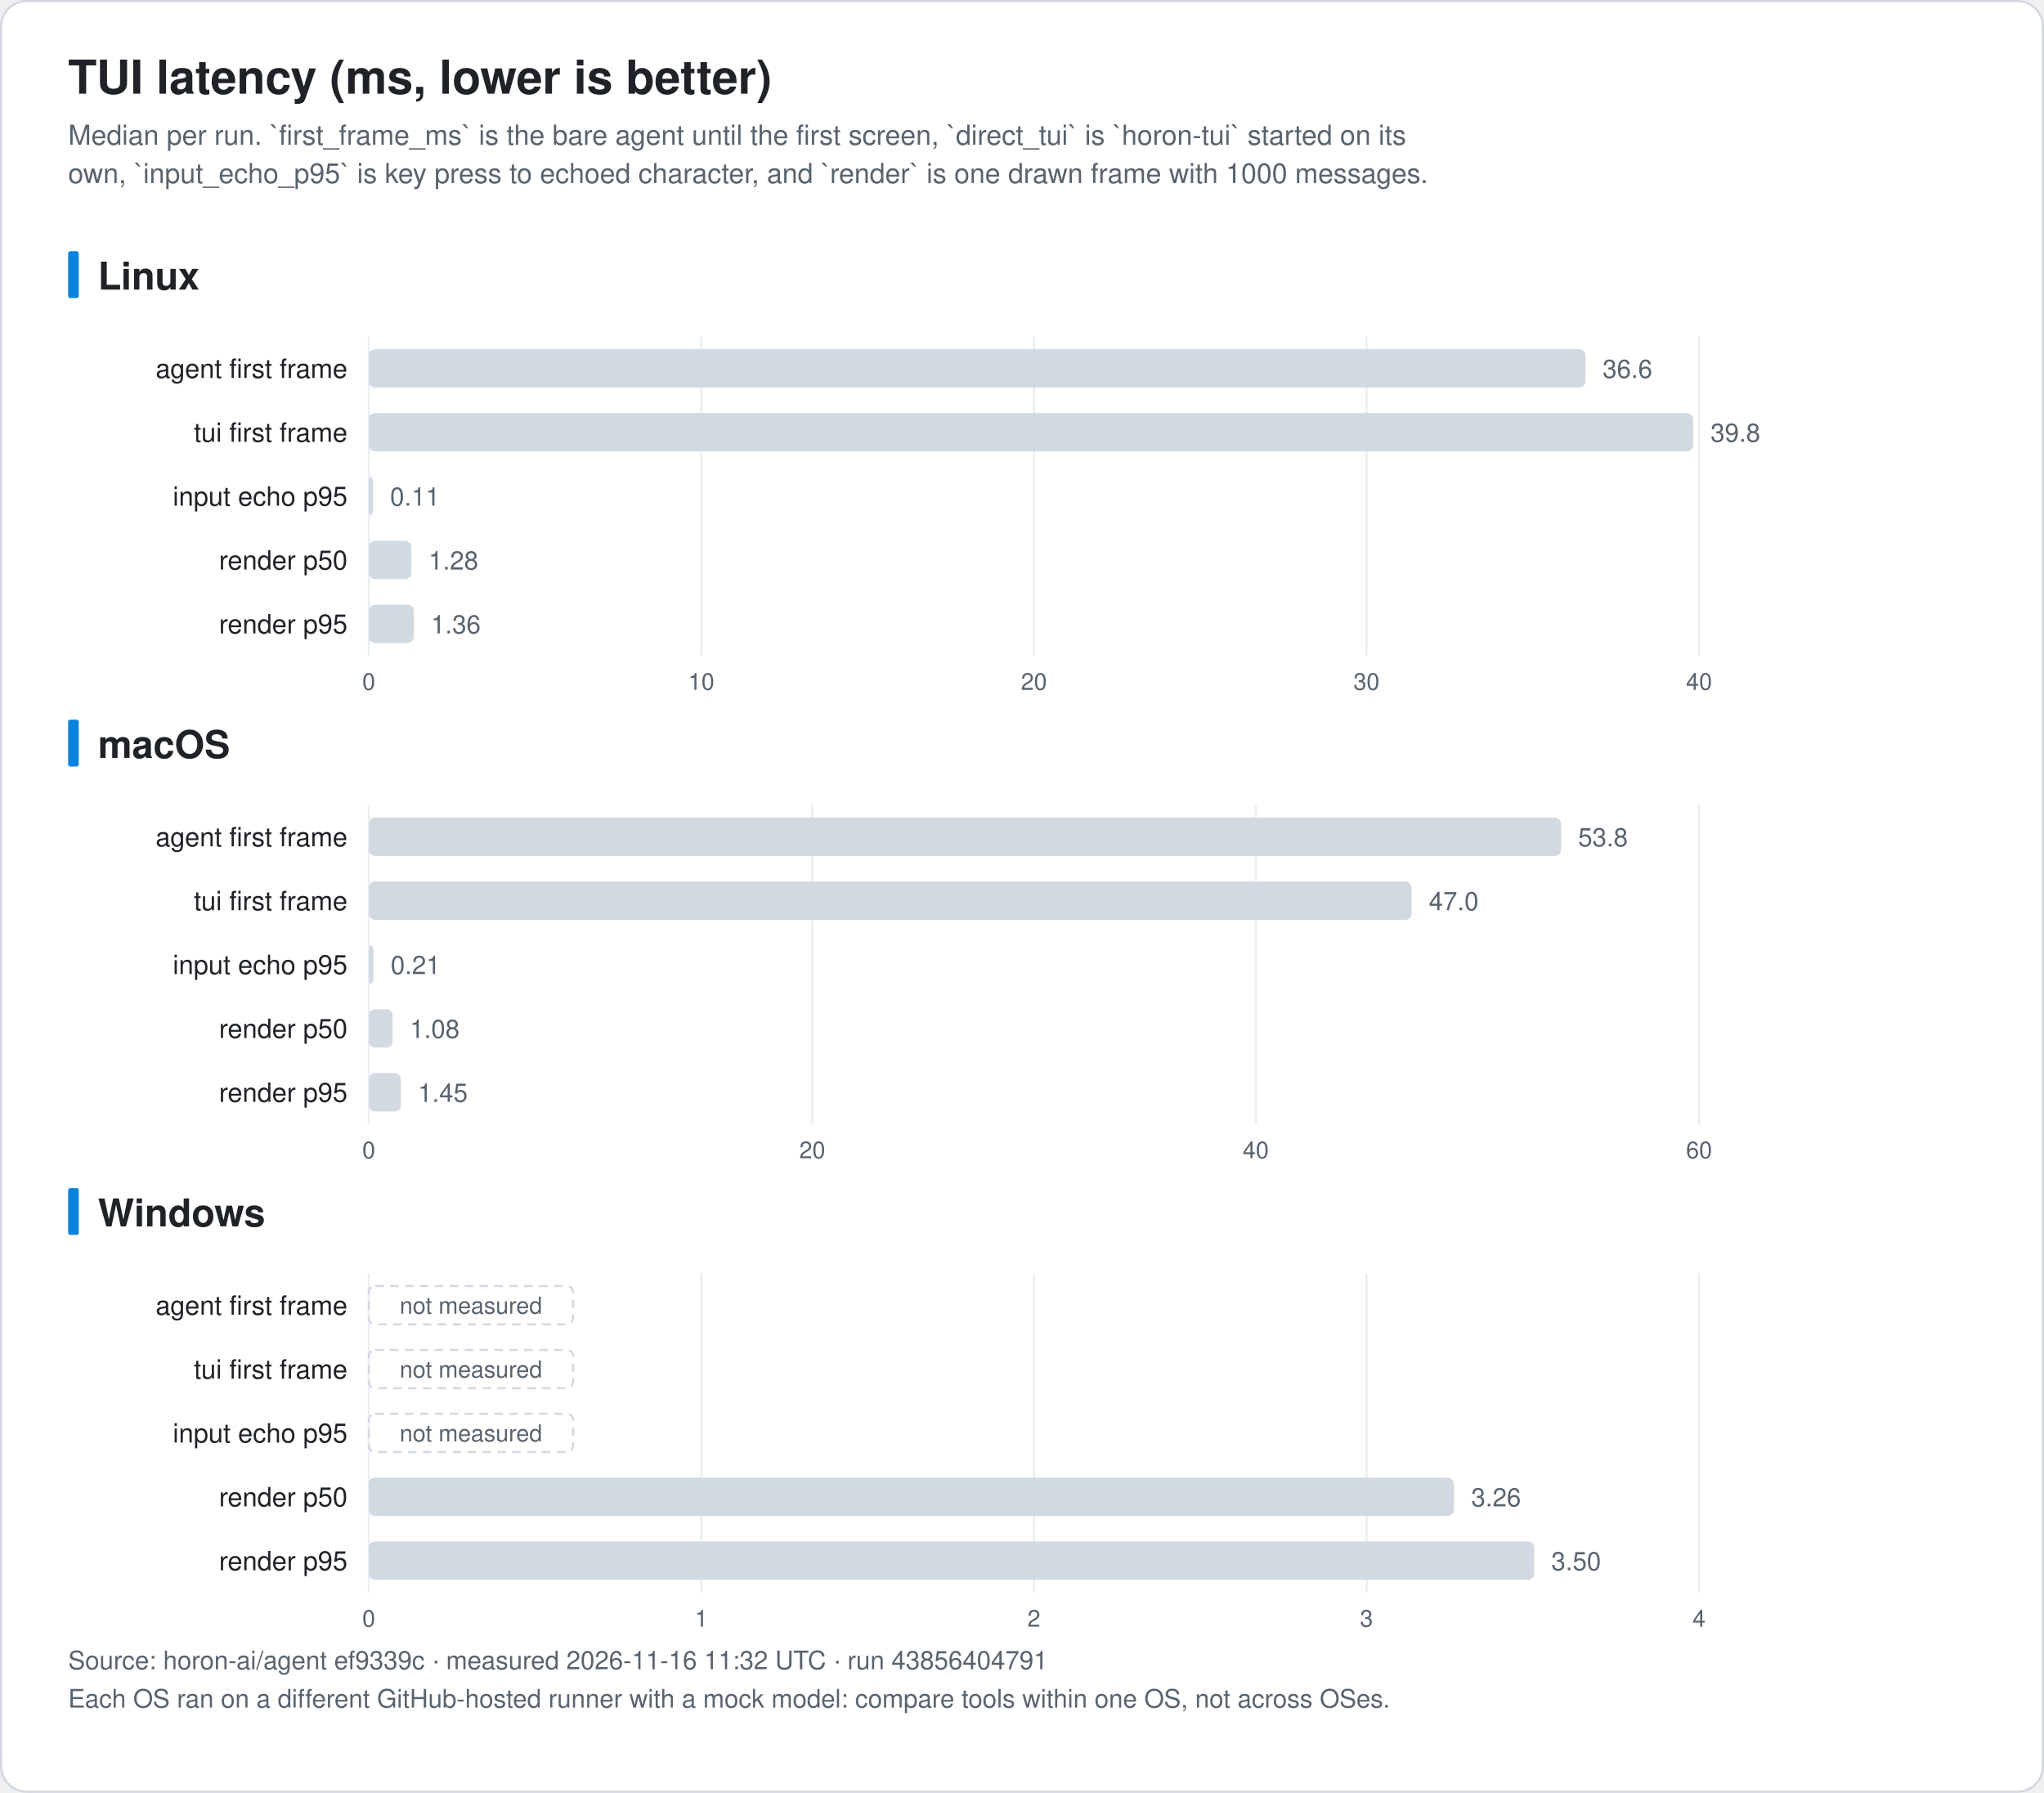
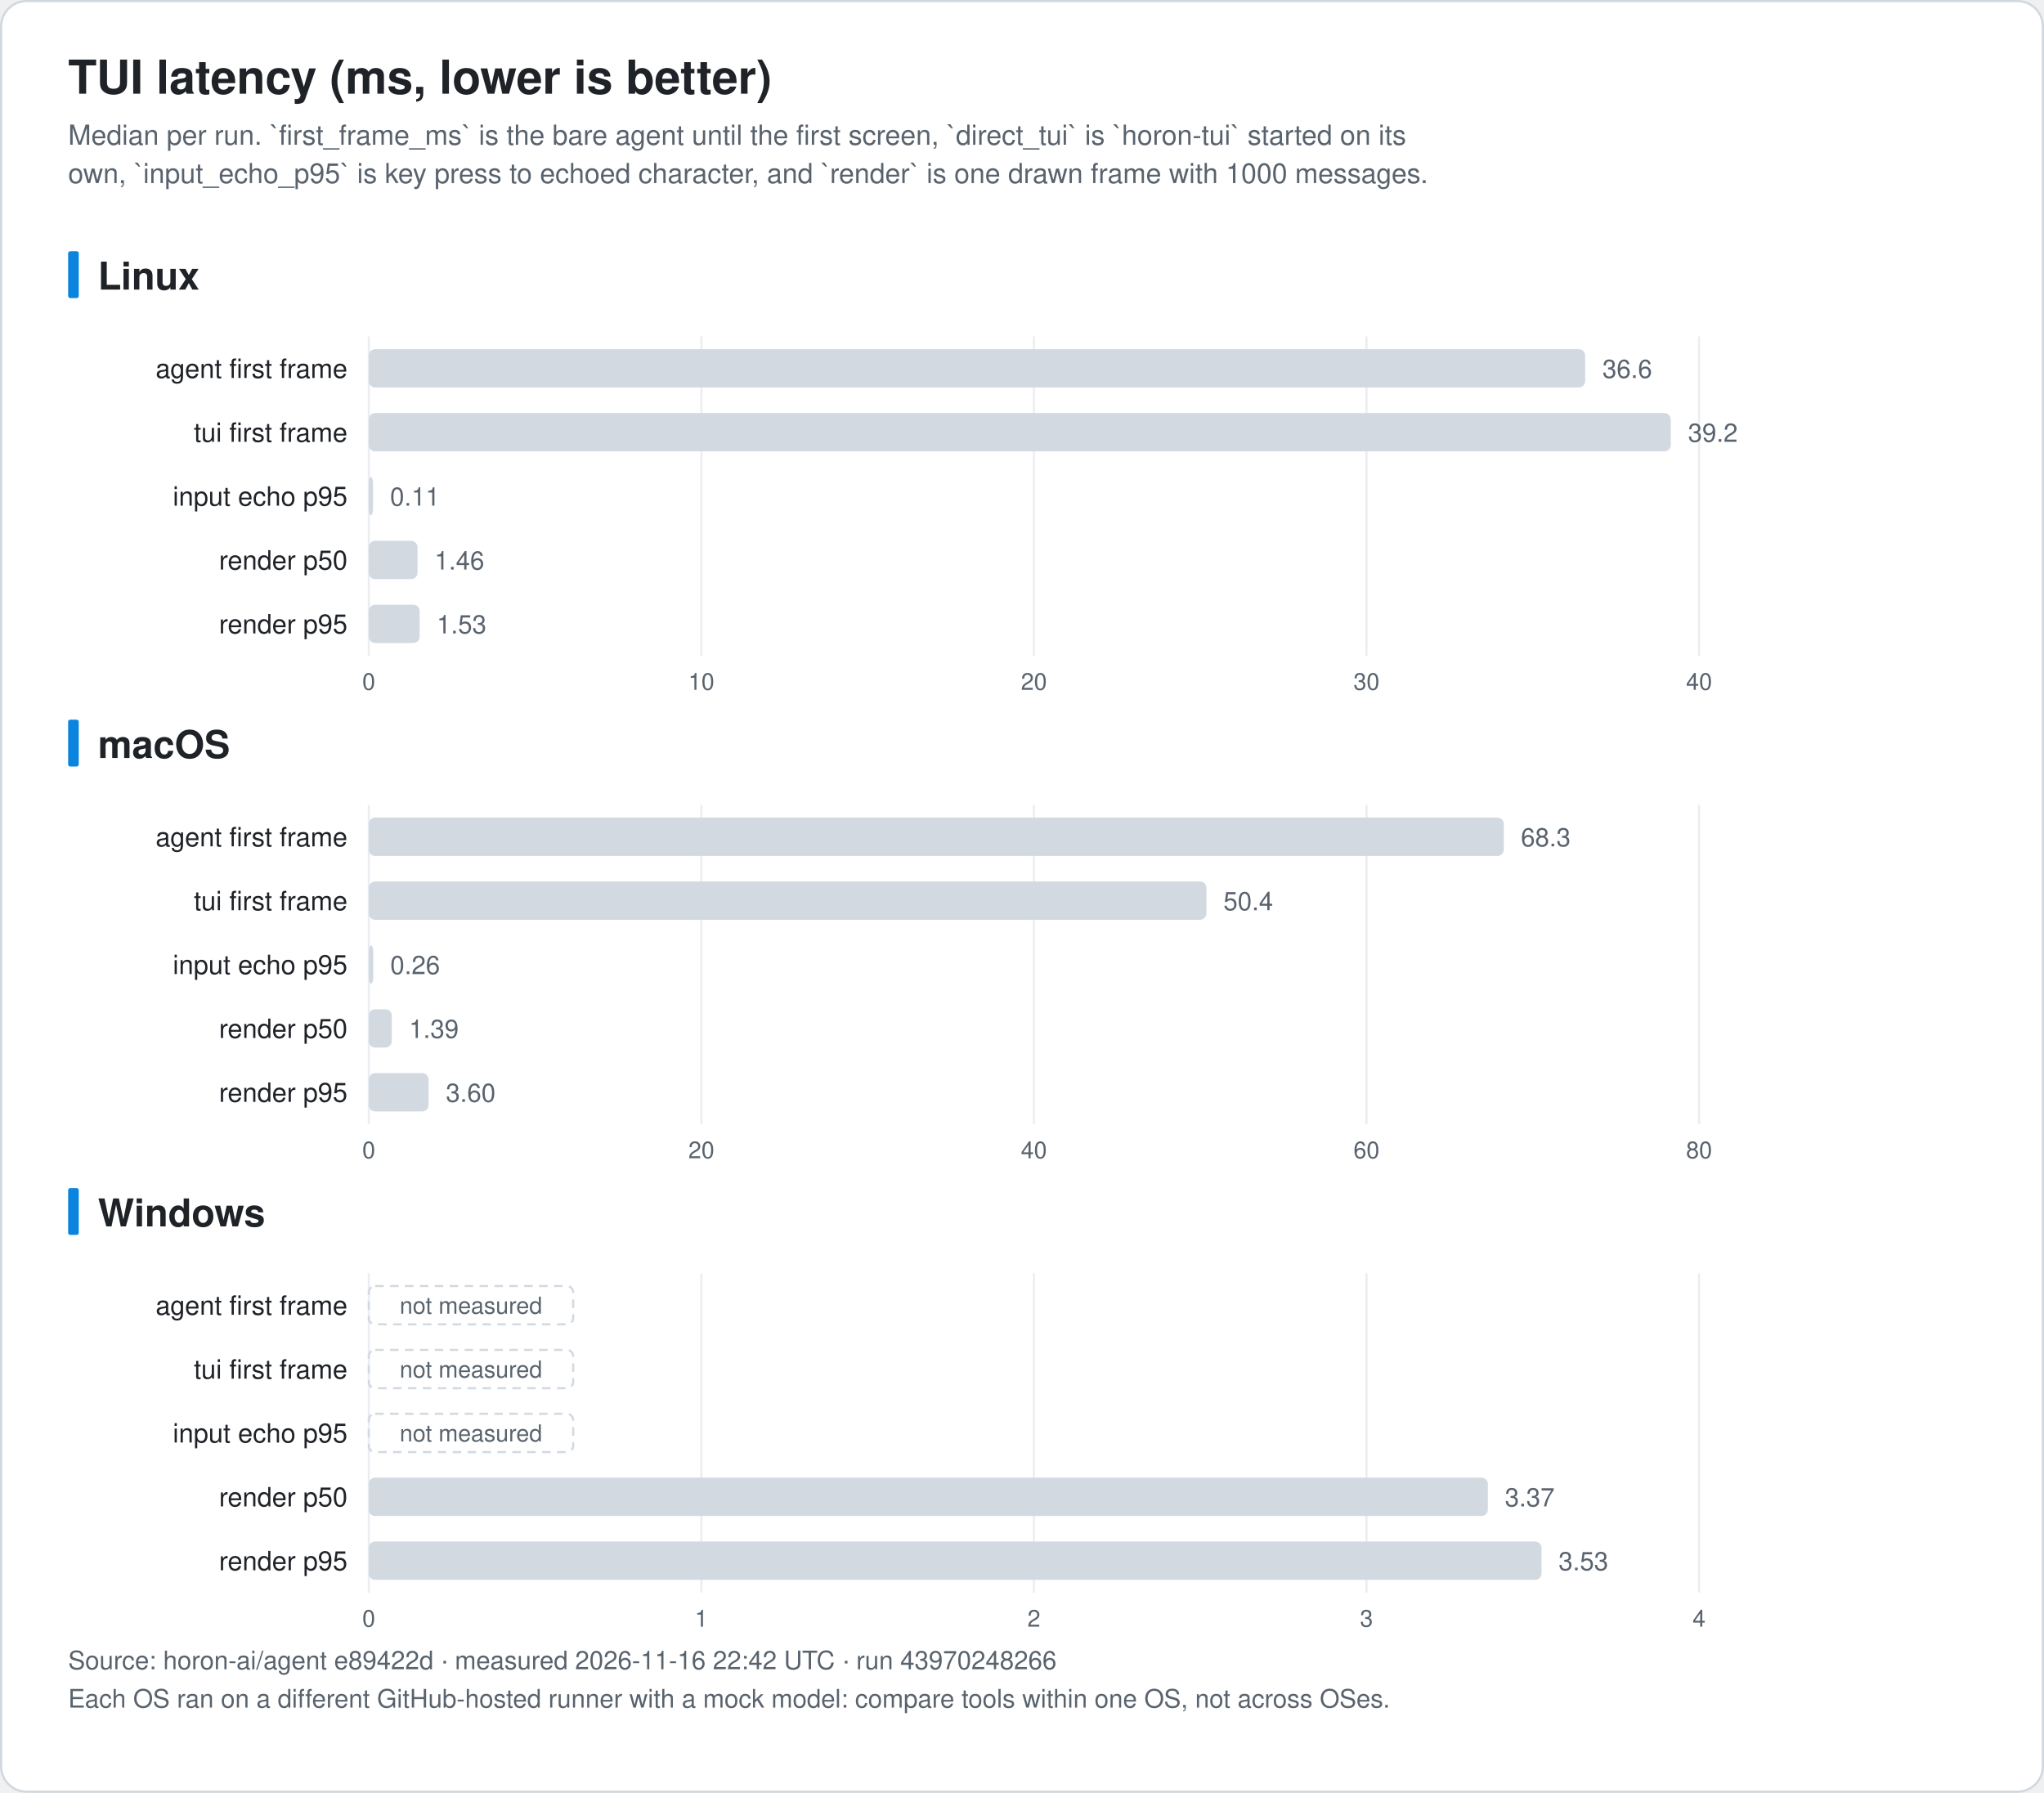
<svg xmlns="http://www.w3.org/2000/svg" width="960" height="842" viewBox="0 0 960 842" font-family="-apple-system, BlinkMacSystemFont, 'Segoe UI', 'Noto Sans KR', 'Apple SD Gothic Neo', Helvetica, Arial, sans-serif" role="img">
  <rect x="0.5" y="0.5" width="959" height="841" rx="12" fill="#ffffff" stroke="#d0d7de" />
  <text x="32.0" y="44.0" font-size="22" fill="#1f2328" text-anchor="start" font-weight="bold">TUI latency (ms, lower is better)</text>
  <text x="32.0" y="68.0" font-size="13" fill="#59636e" text-anchor="start" font-weight="normal">Median per run. `first_frame_ms` is the bare agent until the first screen, `direct_tui` is `horon-tui` started on its</text>
  <text x="32.0" y="86.0" font-size="13" fill="#59636e" text-anchor="start" font-weight="normal">own, `input_echo_p95` is key press to echoed character, and `render` is one drawn frame with 1000 messages.</text>
  <rect x="32" y="118.0" width="5" height="22" rx="1" fill="#0b84de" />
  <text x="46.0" y="136.0" font-size="18" fill="#1f2328" text-anchor="start" font-weight="bold">Linux</text>
  <line x1="173.2" y1="158.0" x2="173.2" y2="308.0" stroke="#eaeef2" />
  <text x="173.2" y="324.0" font-size="11" fill="#59636e" text-anchor="middle" font-weight="normal">0</text>
  <line x1="329.4" y1="158.0" x2="329.4" y2="308.0" stroke="#eaeef2" />
  <text x="329.4" y="324.0" font-size="11" fill="#59636e" text-anchor="middle" font-weight="normal">10</text>
  <line x1="485.6" y1="158.0" x2="485.6" y2="308.0" stroke="#eaeef2" />
  <text x="485.6" y="324.0" font-size="11" fill="#59636e" text-anchor="middle" font-weight="normal">20</text>
  <line x1="641.8" y1="158.0" x2="641.8" y2="308.0" stroke="#eaeef2" />
  <text x="641.8" y="324.0" font-size="11" fill="#59636e" text-anchor="middle" font-weight="normal">30</text>
  <line x1="798.0" y1="158.0" x2="798.0" y2="308.0" stroke="#eaeef2" />
  <text x="798.0" y="324.0" font-size="11" fill="#59636e" text-anchor="middle" font-weight="normal">40</text>
  <text x="163.2" y="177.5" font-size="12.5" fill="#1f2328" text-anchor="end" font-weight="normal">agent first frame</text>
-   <rect x="173.2" y="164.0" width="571.5" height="18" rx="3" fill="#d3d9e1" />
-   <text x="752.7" y="177.5" font-size="12" fill="#59636e" text-anchor="start" font-weight="normal">36.6</text>
+   <rect x="173.2" y="164.0" width="571.3" height="18" rx="3" fill="#d3d9e1" />
+   <text x="752.6" y="177.5" font-size="12" fill="#59636e" text-anchor="start" font-weight="normal">36.6</text>
  <text x="163.2" y="207.5" font-size="12.5" fill="#1f2328" text-anchor="end" font-weight="normal">tui first frame</text>
-   <rect x="173.2" y="194.0" width="622.1" height="18" rx="3" fill="#d3d9e1" />
-   <text x="803.4" y="207.5" font-size="12" fill="#59636e" text-anchor="start" font-weight="normal">39.8</text>
+   <rect x="173.2" y="194.0" width="611.5" height="18" rx="3" fill="#d3d9e1" />
+   <text x="792.8" y="207.5" font-size="12" fill="#59636e" text-anchor="start" font-weight="normal">39.2</text>
  <text x="163.2" y="237.5" font-size="12.5" fill="#1f2328" text-anchor="end" font-weight="normal">input echo p95</text>
  <rect x="173.2" y="224.0" width="2.0" height="18" rx="3" fill="#d3d9e1" />
  <text x="183.2" y="237.5" font-size="12" fill="#59636e" text-anchor="start" font-weight="normal">0.11</text>
  <text x="163.2" y="267.5" font-size="12.5" fill="#1f2328" text-anchor="end" font-weight="normal">render p50</text>
-   <rect x="173.2" y="254.0" width="20.0" height="18" rx="3" fill="#d3d9e1" />
-   <text x="201.3" y="267.5" font-size="12" fill="#59636e" text-anchor="start" font-weight="normal">1.28</text>
+   <rect x="173.2" y="254.0" width="22.9" height="18" rx="3" fill="#d3d9e1" />
+   <text x="204.1" y="267.5" font-size="12" fill="#59636e" text-anchor="start" font-weight="normal">1.46</text>
  <text x="163.2" y="297.5" font-size="12.5" fill="#1f2328" text-anchor="end" font-weight="normal">render p95</text>
-   <rect x="173.2" y="284.0" width="21.2" height="18" rx="3" fill="#d3d9e1" />
-   <text x="202.4" y="297.5" font-size="12" fill="#59636e" text-anchor="start" font-weight="normal">1.36</text>
+   <rect x="173.2" y="284.0" width="23.9" height="18" rx="3" fill="#d3d9e1" />
+   <text x="205.1" y="297.5" font-size="12" fill="#59636e" text-anchor="start" font-weight="normal">1.53</text>
  <rect x="32" y="338.0" width="5" height="22" rx="1" fill="#0b84de" />
  <text x="46.0" y="356.0" font-size="18" fill="#1f2328" text-anchor="start" font-weight="bold">macOS</text>
  <line x1="173.2" y1="378.0" x2="173.2" y2="528.0" stroke="#eaeef2" />
  <text x="173.2" y="544.0" font-size="11" fill="#59636e" text-anchor="middle" font-weight="normal">0</text>
-   <line x1="381.5" y1="378.0" x2="381.5" y2="528.0" stroke="#eaeef2" />
-   <text x="381.5" y="544.0" font-size="11" fill="#59636e" text-anchor="middle" font-weight="normal">20</text>
-   <line x1="589.8" y1="378.0" x2="589.8" y2="528.0" stroke="#eaeef2" />
-   <text x="589.8" y="544.0" font-size="11" fill="#59636e" text-anchor="middle" font-weight="normal">40</text>
+   <line x1="329.4" y1="378.0" x2="329.4" y2="528.0" stroke="#eaeef2" />
+   <text x="329.4" y="544.0" font-size="11" fill="#59636e" text-anchor="middle" font-weight="normal">20</text>
+   <line x1="485.6" y1="378.0" x2="485.6" y2="528.0" stroke="#eaeef2" />
+   <text x="485.6" y="544.0" font-size="11" fill="#59636e" text-anchor="middle" font-weight="normal">40</text>
+   <line x1="641.8" y1="378.0" x2="641.8" y2="528.0" stroke="#eaeef2" />
+   <text x="641.8" y="544.0" font-size="11" fill="#59636e" text-anchor="middle" font-weight="normal">60</text>
  <line x1="798.0" y1="378.0" x2="798.0" y2="528.0" stroke="#eaeef2" />
-   <text x="798.0" y="544.0" font-size="11" fill="#59636e" text-anchor="middle" font-weight="normal">60</text>
+   <text x="798.0" y="544.0" font-size="11" fill="#59636e" text-anchor="middle" font-weight="normal">80</text>
  <text x="163.2" y="397.5" font-size="12.5" fill="#1f2328" text-anchor="end" font-weight="normal">agent first frame</text>
-   <rect x="173.2" y="384.0" width="560.0" height="18" rx="3" fill="#d3d9e1" />
-   <text x="741.2" y="397.5" font-size="12" fill="#59636e" text-anchor="start" font-weight="normal">53.8</text>
+   <rect x="173.2" y="384.0" width="533.1" height="18" rx="3" fill="#d3d9e1" />
+   <text x="714.3" y="397.5" font-size="12" fill="#59636e" text-anchor="start" font-weight="normal">68.3</text>
  <text x="163.2" y="427.5" font-size="12.5" fill="#1f2328" text-anchor="end" font-weight="normal">tui first frame</text>
-   <rect x="173.2" y="414.0" width="489.8" height="18" rx="3" fill="#d3d9e1" />
-   <text x="671.1" y="427.5" font-size="12" fill="#59636e" text-anchor="start" font-weight="normal">47.0</text>
+   <rect x="173.2" y="414.0" width="393.4" height="18" rx="3" fill="#d3d9e1" />
+   <text x="574.6" y="427.5" font-size="12" fill="#59636e" text-anchor="start" font-weight="normal">50.4</text>
  <text x="163.2" y="457.5" font-size="12.5" fill="#1f2328" text-anchor="end" font-weight="normal">input echo p95</text>
-   <rect x="173.2" y="444.0" width="2.2" height="18" rx="3" fill="#d3d9e1" />
-   <text x="183.5" y="457.5" font-size="12" fill="#59636e" text-anchor="start" font-weight="normal">0.21</text>
+   <rect x="173.2" y="444.0" width="2.1" height="18" rx="3" fill="#d3d9e1" />
+   <text x="183.3" y="457.5" font-size="12" fill="#59636e" text-anchor="start" font-weight="normal">0.26</text>
  <text x="163.2" y="487.5" font-size="12.5" fill="#1f2328" text-anchor="end" font-weight="normal">render p50</text>
-   <rect x="173.2" y="474.0" width="11.2" height="18" rx="3" fill="#d3d9e1" />
-   <text x="192.5" y="487.5" font-size="12" fill="#59636e" text-anchor="start" font-weight="normal">1.08</text>
+   <rect x="173.2" y="474.0" width="10.8" height="18" rx="3" fill="#d3d9e1" />
+   <text x="192.1" y="487.5" font-size="12" fill="#59636e" text-anchor="start" font-weight="normal">1.39</text>
  <text x="163.2" y="517.5" font-size="12.5" fill="#1f2328" text-anchor="end" font-weight="normal">render p95</text>
-   <rect x="173.2" y="504.0" width="15.1" height="18" rx="3" fill="#d3d9e1" />
-   <text x="196.3" y="517.5" font-size="12" fill="#59636e" text-anchor="start" font-weight="normal">1.45</text>
+   <rect x="173.2" y="504.0" width="28.1" height="18" rx="3" fill="#d3d9e1" />
+   <text x="209.4" y="517.5" font-size="12" fill="#59636e" text-anchor="start" font-weight="normal">3.60</text>
  <rect x="32" y="558.0" width="5" height="22" rx="1" fill="#0b84de" />
  <text x="46.0" y="576.0" font-size="18" fill="#1f2328" text-anchor="start" font-weight="bold">Windows</text>
  <line x1="173.2" y1="598.0" x2="173.2" y2="748.0" stroke="#eaeef2" />
  <text x="173.2" y="764.0" font-size="11" fill="#59636e" text-anchor="middle" font-weight="normal">0</text>
  <line x1="329.4" y1="598.0" x2="329.4" y2="748.0" stroke="#eaeef2" />
  <text x="329.4" y="764.0" font-size="11" fill="#59636e" text-anchor="middle" font-weight="normal">1</text>
  <line x1="485.6" y1="598.0" x2="485.6" y2="748.0" stroke="#eaeef2" />
  <text x="485.6" y="764.0" font-size="11" fill="#59636e" text-anchor="middle" font-weight="normal">2</text>
  <line x1="641.8" y1="598.0" x2="641.8" y2="748.0" stroke="#eaeef2" />
  <text x="641.8" y="764.0" font-size="11" fill="#59636e" text-anchor="middle" font-weight="normal">3</text>
  <line x1="798.0" y1="598.0" x2="798.0" y2="748.0" stroke="#eaeef2" />
  <text x="798.0" y="764.0" font-size="11" fill="#59636e" text-anchor="middle" font-weight="normal">4</text>
  <text x="163.2" y="617.5" font-size="12.5" fill="#1f2328" text-anchor="end" font-weight="normal">agent first frame</text>
  <rect x="173.2" y="604.0" width="96" height="18" rx="3" fill="none" stroke="#d3d9e1" stroke-dasharray="4 3" />
  <text x="221.2" y="617.0" font-size="11" fill="#59636e" text-anchor="middle" font-weight="normal">not measured</text>
  <text x="163.2" y="647.5" font-size="12.5" fill="#1f2328" text-anchor="end" font-weight="normal">tui first frame</text>
  <rect x="173.2" y="634.0" width="96" height="18" rx="3" fill="none" stroke="#d3d9e1" stroke-dasharray="4 3" />
  <text x="221.2" y="647.0" font-size="11" fill="#59636e" text-anchor="middle" font-weight="normal">not measured</text>
  <text x="163.2" y="677.5" font-size="12.5" fill="#1f2328" text-anchor="end" font-weight="normal">input echo p95</text>
  <rect x="173.2" y="664.0" width="96" height="18" rx="3" fill="none" stroke="#d3d9e1" stroke-dasharray="4 3" />
  <text x="221.2" y="677.0" font-size="11" fill="#59636e" text-anchor="middle" font-weight="normal">not measured</text>
  <text x="163.2" y="707.5" font-size="12.5" fill="#1f2328" text-anchor="end" font-weight="normal">render p50</text>
-   <rect x="173.2" y="694.0" width="509.7" height="18" rx="3" fill="#d3d9e1" />
-   <text x="691.0" y="707.5" font-size="12" fill="#59636e" text-anchor="start" font-weight="normal">3.26</text>
+   <rect x="173.2" y="694.0" width="525.6" height="18" rx="3" fill="#d3d9e1" />
+   <text x="706.8" y="707.5" font-size="12" fill="#59636e" text-anchor="start" font-weight="normal">3.37</text>
  <text x="163.2" y="737.5" font-size="12.5" fill="#1f2328" text-anchor="end" font-weight="normal">render p95</text>
-   <rect x="173.2" y="724.0" width="547.4" height="18" rx="3" fill="#d3d9e1" />
-   <text x="728.6" y="737.5" font-size="12" fill="#59636e" text-anchor="start" font-weight="normal">3.50</text>
-   <text x="32.0" y="784.0" font-size="12" fill="#59636e" text-anchor="start" font-weight="normal">Source: horon-ai/agent ef9339c · measured 2026-11-16 11:32 UTC · run 43856404791</text>
+   <rect x="173.2" y="724.0" width="550.8" height="18" rx="3" fill="#d3d9e1" />
+   <text x="732.0" y="737.5" font-size="12" fill="#59636e" text-anchor="start" font-weight="normal">3.53</text>
+   <text x="32.0" y="784.0" font-size="12" fill="#59636e" text-anchor="start" font-weight="normal">Source: horon-ai/agent e89422d · measured 2026-11-16 22:42 UTC · run 43970248266</text>
  <text x="32.0" y="802.0" font-size="12" fill="#59636e" text-anchor="start" font-weight="normal">Each OS ran on a different GitHub-hosted runner with a mock model: compare tools within one OS, not across OSes.</text>
</svg>
